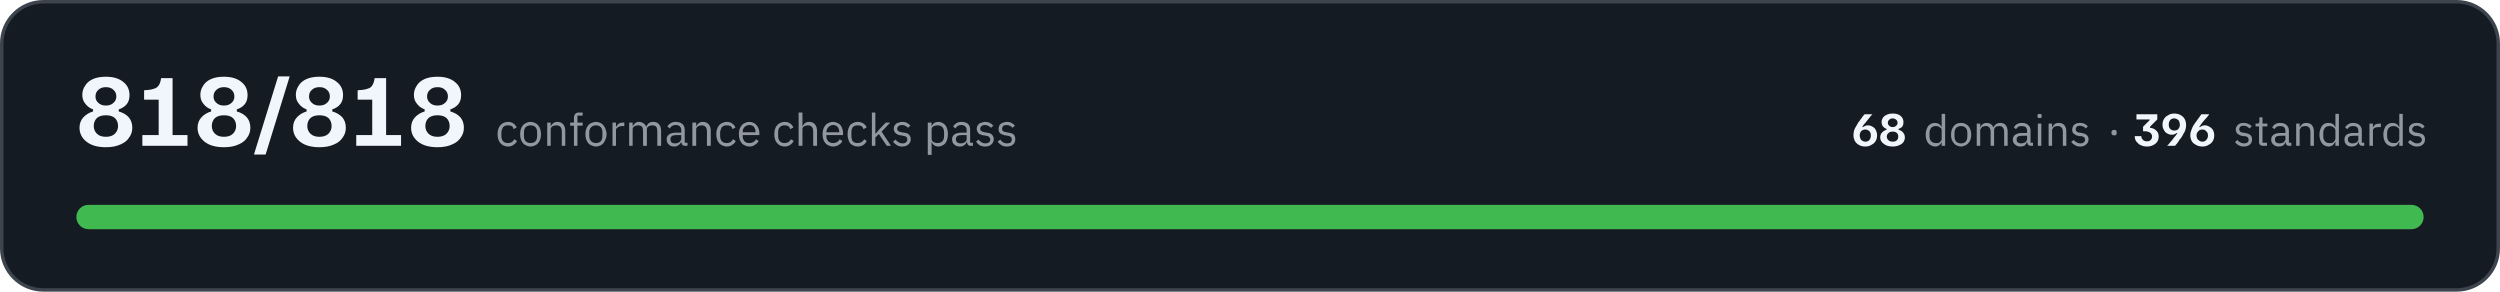
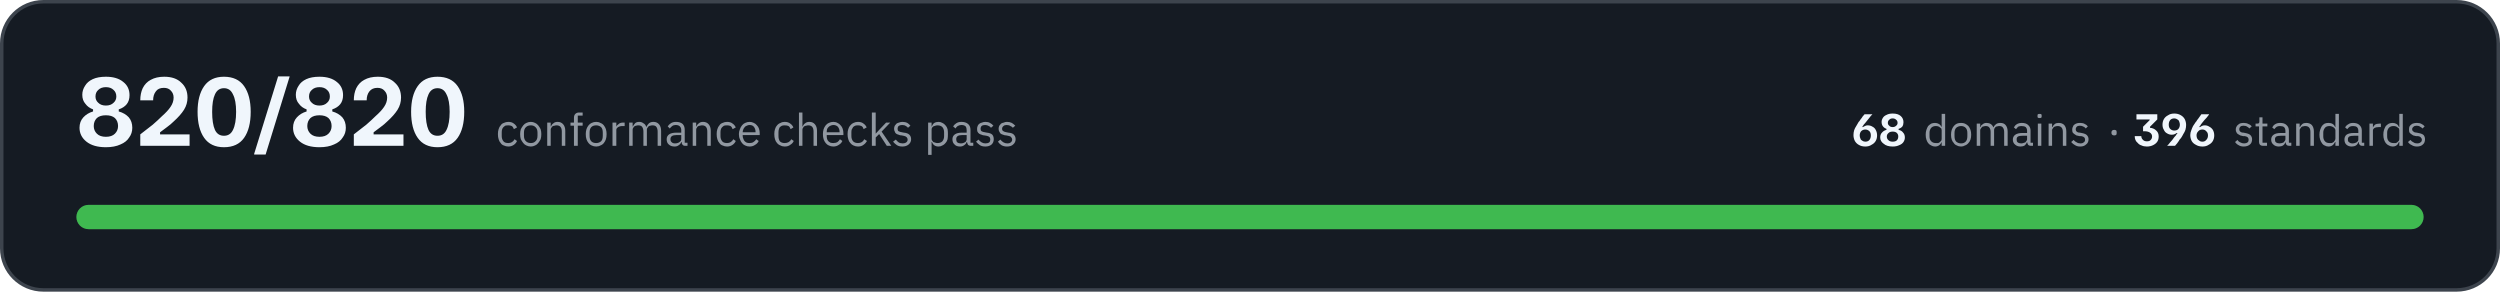
- <svg xmlns="http://www.w3.org/2000/svg" width="720" height="84" viewBox="0 0 7200 840" role="img" aria-label="All 818 conformance checks pass, across 68 domains and 396 standards">
+ <svg xmlns="http://www.w3.org/2000/svg" width="720" height="84" viewBox="0 0 7200 840" role="img" aria-label="All 820 conformance checks pass, across 68 domains and 396 standards">
  <rect x="5" y="5" width="7190" height="830" rx="120" fill="#151b23" stroke="#3d444d" stroke-width="10" />
-   <path fill="#f0f6fc" d="M305 424Q269 424 249 408Q229 392 229 368Q229 350 240 338Q251 326 268 321L268 315Q254 310 246 299Q237 289 237 273Q237 259 245 247Q252 235 267 228Q282 221 305 221Q337 221 355 236Q373 250 373 274Q373 290 365 300Q357 310 342 315L342 321Q360 326 371 338Q381 350 381 368Q381 384 372 396Q364 409 347 416Q330 424 305 424ZM305 394Q322 394 331 385Q340 376 340 363Q340 349 331 340Q322 332 305 332Q288 332 279 340Q270 349 270 363Q270 376 279 385Q288 394 305 394ZM305 304Q319 304 327 296Q335 289 335 278Q335 266 327 259Q319 251 305 251Q291 251 283 259Q275 266 275 278Q275 289 283 296Q291 304 305 304ZM410 420L410 389L457 389L457 287L415 287L415 260L427 259Q438 258 445 255Q452 253 457 246Q462 239 464 225L497 225L497 389L540 389L540 420L410 420ZM645 424Q609 424 589 408Q569 392 569 368Q569 350 580 338Q591 326 608 321L608 315Q594 310 586 299Q577 289 577 273Q577 259 585 247Q592 235 607 228Q622 221 645 221Q677 221 695 236Q713 250 713 274Q713 290 705 300Q697 310 682 315L682 321Q700 326 711 338Q721 350 721 368Q721 384 712 396Q704 409 687 416Q670 424 645 424ZM645 394Q662 394 671 385Q680 376 680 363Q680 349 671 340Q662 332 645 332Q628 332 619 340Q610 349 610 363Q610 376 619 385Q628 394 645 394ZM645 304Q659 304 667 296Q675 289 675 278Q675 266 667 259Q659 251 645 251Q631 251 623 259Q615 266 615 278Q615 289 623 296Q631 304 645 304ZM732 445L732 443L801 220L834 220L834 221L765 445L732 445ZM920 424Q884 424 864 408Q844 392 844 368Q844 350 855 338Q866 326 883 321L883 315Q869 310 861 299Q852 289 852 273Q852 259 860 247Q867 235 882 228Q897 221 920 221Q952 221 970 236Q988 250 988 274Q988 290 980 300Q972 310 957 315L957 321Q975 326 986 338Q996 350 996 368Q996 384 987 396Q979 409 962 416Q945 424 920 424ZM920 394Q937 394 946 385Q955 376 955 363Q955 349 946 340Q937 332 920 332Q903 332 894 340Q885 349 885 363Q885 376 894 385Q903 394 920 394ZM920 304Q934 304 942 296Q950 289 950 278Q950 266 942 259Q934 251 920 251Q906 251 898 259Q890 266 890 278Q890 289 898 296Q906 304 920 304ZM1026 420L1026 389L1072 389L1072 287L1030 287L1030 260L1042 259Q1053 258 1060 255Q1068 253 1072 246Q1077 239 1079 225L1112 225L1112 389L1155 389L1155 420L1026 420ZM1260 424Q1224 424 1204 408Q1184 392 1184 368Q1184 350 1195 338Q1206 326 1223 321L1223 315Q1209 310 1201 299Q1192 289 1192 273Q1192 259 1200 247Q1207 235 1222 228Q1237 221 1260 221Q1292 221 1310 236Q1328 250 1328 274Q1328 290 1320 300Q1312 310 1297 315L1297 321Q1315 326 1326 338Q1336 350 1336 368Q1336 384 1327 396Q1319 409 1302 416Q1285 424 1260 424ZM1260 394Q1277 394 1286 385Q1295 376 1295 363Q1295 349 1286 340Q1277 332 1260 332Q1243 332 1234 340Q1225 349 1225 363Q1225 376 1234 385Q1243 394 1260 394ZM1260 304Q1274 304 1282 296Q1290 289 1290 278Q1290 266 1282 259Q1274 251 1260 251Q1246 251 1238 259Q1230 266 1230 278Q1230 289 1238 296Q1246 304 1260 304Z" />
-   <path fill="#9198a1" d="M1463 422Q1456 422 1450 419Q1445 417 1441 412Q1437 408 1435 401Q1433 395 1433 386Q1433 378 1435 372Q1437 365 1441 361Q1445 356 1450 354Q1456 351 1463 351Q1473 351 1479 356Q1485 360 1488 367L1479 372Q1478 366 1474 363Q1469 361 1463 361Q1458 361 1455 362Q1451 364 1449 366Q1447 369 1446 373Q1444 376 1444 381L1444 392Q1444 401 1449 407Q1454 412 1463 412Q1476 412 1481 401L1489 406Q1486 413 1479 417Q1473 422 1463 422ZM1528 422Q1521 422 1516 419Q1510 417 1506 412Q1502 407 1500 401Q1498 395 1498 386Q1498 379 1500 372Q1502 366 1506 361Q1510 356 1516 354Q1521 351 1528 351Q1535 351 1540 354Q1546 356 1550 361Q1554 366 1556 372Q1558 379 1558 386Q1558 395 1556 401Q1554 407 1550 412Q1546 417 1540 419Q1535 422 1528 422ZM1528 412Q1537 412 1542 407Q1547 402 1547 391L1547 382Q1547 371 1542 366Q1537 361 1528 361Q1520 361 1514 366Q1509 371 1509 382L1509 391Q1509 402 1514 407Q1520 412 1528 412ZM1576 420L1576 353L1586 353L1586 364L1586 364Q1589 358 1593 355Q1598 351 1605 351Q1616 351 1622 358Q1628 365 1628 377L1628 420L1618 420L1618 379Q1618 361 1602 361Q1599 361 1596 362Q1593 362 1591 364Q1589 365 1587 368Q1586 370 1586 373L1586 420L1576 420ZM1653 362L1642 362L1642 353L1653 353L1653 339Q1653 332 1657 328Q1660 324 1668 324L1678 324L1678 333L1663 333L1663 353L1678 353L1678 362L1663 362L1663 420L1653 420L1653 362ZM1716 422Q1710 422 1704 419Q1698 417 1694 412Q1690 407 1688 401Q1686 395 1686 386Q1686 379 1688 372Q1690 366 1694 361Q1698 356 1704 354Q1710 351 1716 351Q1723 351 1729 354Q1734 356 1738 361Q1742 366 1744 372Q1747 379 1747 386Q1747 395 1744 401Q1742 407 1738 412Q1734 417 1729 419Q1723 422 1716 422ZM1716 412Q1725 412 1730 407Q1735 402 1735 391L1735 382Q1735 371 1730 366Q1725 361 1716 361Q1708 361 1703 366Q1697 371 1697 382L1697 391Q1697 402 1703 407Q1708 412 1716 412ZM1764 420L1764 353L1774 353L1774 365L1775 365Q1777 360 1781 357Q1786 353 1794 353L1798 353L1798 363L1792 363Q1784 363 1779 367Q1774 370 1774 374L1774 420L1764 420ZM1812 420L1812 353L1822 353L1822 364L1822 364Q1824 361 1825 359Q1827 357 1829 355Q1831 353 1834 352Q1837 351 1840 351Q1847 351 1853 355Q1858 358 1861 365L1861 365Q1863 360 1868 355Q1873 351 1882 351Q1892 351 1898 358Q1904 365 1904 377L1904 420L1893 420L1893 379Q1893 370 1890 365Q1886 361 1878 361Q1875 361 1873 362Q1870 362 1868 364Q1865 365 1864 368Q1863 370 1863 373L1863 420L1852 420L1852 379Q1852 370 1849 365Q1845 361 1838 361Q1835 361 1832 362Q1829 362 1827 364Q1825 365 1823 368Q1822 370 1822 373L1822 420L1812 420ZM1974 420Q1968 420 1965 417Q1963 414 1962 409L1962 409Q1959 415 1954 418Q1949 422 1942 422Q1931 422 1926 416Q1920 411 1920 401Q1920 392 1927 387Q1934 382 1948 382L1962 382L1962 375Q1962 368 1958 364Q1954 360 1946 360Q1940 360 1935 363Q1931 366 1929 370L1922 364Q1925 359 1931 355Q1937 351 1946 351Q1958 351 1965 357Q1972 363 1972 374L1972 411L1980 411L1980 420L1974 420ZM1944 413Q1948 413 1951 412Q1954 411 1957 409Q1959 408 1960 405Q1962 403 1962 400L1962 389L1948 389Q1939 389 1935 392Q1931 395 1931 400L1931 402Q1931 407 1934 410Q1938 413 1944 413ZM1994 420L1994 353L2005 353L2005 364L2005 364Q2008 358 2012 355Q2017 351 2024 351Q2035 351 2041 358Q2047 365 2047 377L2047 420L2036 420L2036 379Q2036 361 2021 361Q2018 361 2015 362Q2012 362 2010 364Q2008 365 2006 368Q2005 370 2005 373L2005 420L1994 420ZM2093 422Q2086 422 2081 419Q2075 417 2071 412Q2067 408 2065 401Q2063 395 2063 386Q2063 378 2065 372Q2067 365 2071 361Q2075 356 2081 354Q2086 351 2093 351Q2103 351 2109 356Q2115 360 2118 367L2110 372Q2108 366 2104 363Q2099 361 2093 361Q2089 361 2085 362Q2082 364 2079 366Q2077 369 2076 373Q2074 376 2074 381L2074 392Q2074 401 2079 407Q2084 412 2093 412Q2106 412 2111 401L2119 406Q2116 413 2109 417Q2103 422 2093 422ZM2158 422Q2151 422 2146 419Q2140 417 2136 412Q2132 407 2130 401Q2128 395 2128 386Q2128 379 2130 372Q2132 366 2136 361Q2140 356 2146 354Q2151 351 2158 351Q2165 351 2170 354Q2176 356 2179 361Q2183 365 2185 371Q2187 377 2187 384L2187 389L2139 389L2139 392Q2139 396 2140 400Q2142 404 2144 407Q2147 409 2150 411Q2154 412 2159 412Q2165 412 2170 409Q2175 406 2177 401L2185 406Q2181 413 2174 417Q2168 422 2158 422ZM2158 360Q2154 360 2150 362Q2147 363 2144 366Q2142 369 2140 372Q2139 376 2139 380L2139 381L2176 381L2176 380Q2176 371 2171 365Q2166 360 2158 360ZM2260 422Q2253 422 2247 419Q2242 417 2238 412Q2234 408 2232 401Q2230 395 2230 386Q2230 378 2232 372Q2234 365 2238 361Q2242 356 2247 354Q2253 351 2260 351Q2270 351 2276 356Q2282 360 2285 367L2276 372Q2274 366 2270 363Q2266 361 2260 361Q2255 361 2252 362Q2248 364 2246 366Q2243 369 2242 373Q2241 376 2241 381L2241 392Q2241 401 2246 407Q2251 412 2260 412Q2272 412 2278 401L2286 406Q2282 413 2276 417Q2269 422 2260 422ZM2300 324L2311 324L2311 364L2311 364Q2314 358 2318 355Q2323 351 2330 351Q2341 351 2347 358Q2353 365 2353 377L2353 420L2342 420L2342 379Q2342 361 2327 361Q2324 361 2321 362Q2318 362 2316 364Q2313 365 2312 368Q2311 370 2311 373L2311 420L2300 420L2300 324ZM2399 422Q2392 422 2387 419Q2381 417 2377 412Q2373 407 2371 401Q2369 395 2369 386Q2369 379 2371 372Q2373 366 2377 361Q2381 356 2387 354Q2392 351 2399 351Q2406 351 2411 354Q2417 356 2421 361Q2424 365 2426 371Q2428 377 2428 384L2428 389L2380 389L2380 392Q2380 396 2381 400Q2383 404 2385 407Q2388 409 2392 411Q2395 412 2400 412Q2406 412 2411 409Q2416 406 2418 401L2426 406Q2423 413 2416 417Q2409 422 2399 422ZM2399 360Q2395 360 2392 362Q2388 363 2386 366Q2383 369 2382 372Q2380 376 2380 380L2380 381L2417 381L2417 380Q2417 371 2412 365Q2407 360 2399 360ZM2470 422Q2463 422 2458 419Q2452 417 2448 412Q2445 408 2443 401Q2441 395 2441 386Q2441 378 2443 372Q2445 365 2448 361Q2452 356 2458 354Q2463 351 2470 351Q2480 351 2487 356Q2493 360 2496 367L2487 372Q2485 366 2481 363Q2477 361 2470 361Q2466 361 2462 362Q2459 364 2456 366Q2454 369 2453 373Q2452 376 2452 381L2452 392Q2452 401 2456 407Q2461 412 2470 412Q2483 412 2489 401L2496 406Q2493 413 2487 417Q2480 422 2470 422ZM2511 324L2521 324L2521 385L2522 385L2532 373L2551 353L2564 353L2539 379L2566 420L2554 420L2531 386L2521 396L2521 420L2511 420L2511 324ZM2598 422Q2589 422 2583 418Q2576 414 2572 408L2579 402Q2583 407 2588 410Q2593 413 2599 413Q2606 413 2609 410Q2613 407 2613 402Q2613 398 2611 395Q2608 392 2601 391L2596 390Q2591 390 2587 388Q2584 387 2581 385Q2578 383 2576 379Q2574 376 2574 371Q2574 366 2576 362Q2578 359 2581 356Q2584 354 2589 353Q2593 351 2598 351Q2607 351 2612 354Q2618 357 2622 362L2615 368Q2613 365 2608 363Q2604 360 2598 360Q2591 360 2588 363Q2584 366 2584 371Q2584 376 2588 378Q2591 380 2597 381L2603 382Q2614 383 2618 388Q2623 393 2623 401Q2623 410 2616 416Q2610 422 2598 422ZM2672 353L2683 353L2683 364L2683 364Q2686 357 2691 354Q2696 351 2703 351Q2709 351 2714 354Q2719 356 2723 361Q2726 365 2728 372Q2730 378 2730 386Q2730 395 2728 401Q2726 408 2723 412Q2719 417 2714 419Q2709 422 2703 422Q2689 422 2683 409L2683 409L2683 446L2672 446L2672 353ZM2700 412Q2709 412 2714 407Q2719 401 2719 392L2719 381Q2719 372 2714 366Q2709 361 2700 361Q2696 361 2693 362Q2690 363 2688 364Q2685 366 2684 368Q2683 371 2683 374L2683 399Q2683 402 2684 404Q2685 407 2688 409Q2690 410 2693 411Q2696 412 2700 412ZM2796 420Q2790 420 2788 417Q2785 414 2785 409L2784 409Q2782 415 2777 418Q2772 422 2765 422Q2754 422 2748 416Q2742 411 2742 401Q2742 392 2749 387Q2756 382 2771 382L2784 382L2784 375Q2784 368 2780 364Q2776 360 2768 360Q2762 360 2758 363Q2754 366 2751 370L2745 364Q2748 359 2754 355Q2760 351 2769 351Q2781 351 2788 357Q2794 363 2794 374L2794 411L2802 411L2802 420L2796 420ZM2766 413Q2770 413 2774 412Q2777 411 2779 409Q2781 408 2783 405Q2784 403 2784 400L2784 389L2770 389Q2761 389 2757 392Q2753 395 2753 400L2753 402Q2753 407 2757 410Q2760 413 2766 413ZM2837 422Q2828 422 2821 418Q2815 414 2811 408L2818 402Q2822 407 2827 410Q2832 413 2838 413Q2844 413 2848 410Q2852 407 2852 402Q2852 398 2849 395Q2847 392 2840 391L2835 390Q2830 390 2826 388Q2822 387 2819 385Q2817 383 2815 379Q2813 376 2813 371Q2813 366 2815 362Q2817 359 2820 356Q2823 354 2828 353Q2832 351 2837 351Q2845 351 2851 354Q2856 357 2861 362L2854 368Q2852 365 2847 363Q2843 360 2836 360Q2830 360 2827 363Q2823 366 2823 371Q2823 376 2827 378Q2830 380 2836 381L2841 382Q2853 383 2857 388Q2862 393 2862 401Q2862 410 2855 416Q2849 422 2837 422ZM2900 422Q2890 422 2884 418Q2878 414 2873 408L2881 402Q2884 407 2889 410Q2894 413 2900 413Q2907 413 2911 410Q2914 407 2914 402Q2914 398 2912 395Q2909 392 2903 391L2897 390Q2893 390 2889 388Q2885 387 2882 385Q2879 383 2877 379Q2876 376 2876 371Q2876 366 2878 362Q2879 359 2883 356Q2886 354 2890 353Q2895 351 2900 351Q2908 351 2913 354Q2919 357 2923 362L2916 368Q2914 365 2910 363Q2905 360 2899 360Q2892 360 2889 363Q2886 366 2886 371Q2886 376 2889 378Q2892 380 2899 381L2904 382Q2915 383 2920 388Q2924 393 2924 401Q2924 410 2918 416Q2911 422 2900 422Z" />
+   <path fill="#f0f6fc" d="M305 424Q269 424 249 408Q229 392 229 368Q229 350 240 338Q251 326 268 321L268 315Q254 310 246 299Q237 289 237 273Q237 259 245 247Q252 235 267 228Q282 221 305 221Q337 221 355 236Q373 250 373 274Q373 290 365 300Q357 310 342 315L342 321Q360 326 371 338Q381 350 381 368Q381 384 372 396Q364 409 347 416Q330 424 305 424ZM305 394Q322 394 331 385Q340 376 340 363Q340 349 331 340Q322 332 305 332Q288 332 279 340Q270 349 270 363Q270 376 279 385Q288 394 305 394ZM305 304Q319 304 327 296Q335 289 335 278Q335 266 327 259Q319 251 305 251Q291 251 283 259Q275 266 275 278Q275 289 283 296Q291 304 305 304ZM404 420L404 387Q424 371 440 359Q455 346 466 335Q483 320 491 308Q500 295 500 281Q500 269 492 261Q485 253 472 253Q456 253 449 263Q441 273 441 289L404 289Q404 269 411 254Q419 238 434 230Q450 221 473 221Q505 221 522 238Q540 254 540 281Q540 300 530 316Q520 332 500 350Q492 358 481 366Q471 374 461 381L461 387L546 387L546 420L404 420ZM645 424Q607 424 588 397Q569 370 569 322Q569 275 588 248Q607 221 645 221Q684 221 703 248Q722 275 722 322Q722 370 703 397Q684 424 645 424ZM645 391Q663 391 671 374Q680 356 680 322Q680 289 671 272Q663 254 645 254Q627 254 619 272Q611 289 611 322Q611 356 619 374Q627 391 645 391ZM732 445L732 443L801 220L834 220L834 221L765 445L732 445ZM920 424Q884 424 864 408Q844 392 844 368Q844 350 855 338Q866 326 883 321L883 315Q869 310 861 299Q852 289 852 273Q852 259 860 247Q867 235 882 228Q897 221 920 221Q952 221 970 236Q988 250 988 274Q988 290 980 300Q972 310 957 315L957 321Q975 326 986 338Q996 350 996 368Q996 384 987 396Q979 409 962 416Q945 424 920 424ZM920 394Q937 394 946 385Q955 376 955 363Q955 349 946 340Q937 332 920 332Q903 332 894 340Q885 349 885 363Q885 376 894 385Q903 394 920 394ZM920 304Q934 304 942 296Q950 289 950 278Q950 266 942 259Q934 251 920 251Q906 251 898 259Q890 266 890 278Q890 289 898 296Q906 304 920 304ZM1019 420L1019 387Q1039 371 1055 359Q1070 346 1081 335Q1098 320 1106 308Q1115 295 1115 281Q1115 269 1107 261Q1100 253 1087 253Q1072 253 1064 263Q1056 273 1056 289L1019 289Q1019 269 1026 254Q1034 238 1049 230Q1065 221 1088 221Q1120 221 1137 238Q1155 254 1155 281Q1155 300 1145 316Q1135 332 1115 350Q1107 358 1096 366Q1086 374 1076 381L1076 387L1162 387L1162 420L1019 420ZM1260 424Q1222 424 1203 397Q1184 370 1184 322Q1184 275 1203 248Q1222 221 1260 221Q1299 221 1318 248Q1337 275 1337 322Q1337 370 1318 397Q1299 424 1260 424ZM1260 391Q1278 391 1286 374Q1295 356 1295 322Q1295 289 1286 272Q1278 254 1260 254Q1242 254 1234 272Q1226 289 1226 322Q1226 356 1234 374Q1242 391 1260 391Z" />
+   <path fill="#9198a1" d="M1464 422Q1457 422 1451 419Q1445 417 1442 412Q1438 408 1436 401Q1434 395 1434 386Q1434 378 1436 372Q1438 365 1442 361Q1445 356 1451 354Q1457 351 1464 351Q1474 351 1480 356Q1486 360 1489 367L1480 372Q1478 366 1474 363Q1470 361 1464 361Q1459 361 1455 362Q1452 364 1450 366Q1447 369 1446 373Q1445 376 1445 381L1445 392Q1445 401 1450 407Q1454 412 1464 412Q1476 412 1482 401L1489 406Q1486 413 1480 417Q1473 422 1464 422ZM1529 422Q1522 422 1516 419Q1511 417 1507 412Q1503 407 1500 401Q1498 395 1498 386Q1498 379 1500 372Q1503 366 1507 361Q1511 356 1516 354Q1522 351 1529 351Q1535 351 1541 354Q1546 356 1550 361Q1554 366 1557 372Q1559 379 1559 386Q1559 395 1557 401Q1554 407 1550 412Q1546 417 1541 419Q1535 422 1529 422ZM1529 412Q1537 412 1542 407Q1548 402 1548 391L1548 382Q1548 371 1542 366Q1537 361 1529 361Q1520 361 1515 366Q1509 371 1509 382L1509 391Q1509 402 1515 407Q1520 412 1529 412ZM1576 420L1576 353L1586 353L1586 364L1587 364Q1589 358 1594 355Q1598 351 1606 351Q1616 351 1622 358Q1628 365 1628 377L1628 420L1618 420L1618 379Q1618 361 1603 361Q1600 361 1597 362Q1594 362 1591 364Q1589 365 1588 368Q1586 370 1586 373L1586 420L1576 420ZM1653 362L1643 362L1643 353L1653 353L1653 339Q1653 332 1657 328Q1661 324 1668 324L1678 324L1678 333L1664 333L1664 353L1678 353L1678 362L1664 362L1664 420L1653 420L1653 362ZM1717 422Q1710 422 1704 419Q1699 417 1695 412Q1691 407 1689 401Q1687 395 1687 386Q1687 379 1689 372Q1691 366 1695 361Q1699 356 1704 354Q1710 351 1717 351Q1724 351 1729 354Q1735 356 1739 361Q1743 366 1745 372Q1747 379 1747 386Q1747 395 1745 401Q1743 407 1739 412Q1735 417 1729 419Q1724 422 1717 422ZM1717 412Q1725 412 1731 407Q1736 402 1736 391L1736 382Q1736 371 1731 366Q1725 361 1717 361Q1708 361 1703 366Q1698 371 1698 382L1698 391Q1698 402 1703 407Q1708 412 1717 412ZM1764 420L1764 353L1775 353L1775 365L1775 365Q1777 360 1782 357Q1786 353 1795 353L1799 353L1799 363L1793 363Q1784 363 1779 367Q1775 370 1775 374L1775 420L1764 420ZM1812 420L1812 353L1822 353L1822 364L1823 364Q1824 361 1826 359Q1827 357 1829 355Q1831 353 1834 352Q1837 351 1841 351Q1848 351 1853 355Q1859 358 1861 365L1862 365Q1864 360 1869 355Q1874 351 1882 351Q1892 351 1898 358Q1904 365 1904 377L1904 420L1894 420L1894 379Q1894 370 1890 365Q1887 361 1879 361Q1876 361 1873 362Q1870 362 1868 364Q1866 365 1865 368Q1863 370 1863 373L1863 420L1853 420L1853 379Q1853 370 1849 365Q1846 361 1838 361Q1835 361 1832 362Q1830 362 1827 364Q1825 365 1824 368Q1822 370 1822 373L1822 420L1812 420ZM1974 420Q1968 420 1966 417Q1963 414 1963 409L1962 409Q1960 415 1955 418Q1950 422 1943 422Q1932 422 1926 416Q1920 411 1920 401Q1920 392 1927 387Q1934 382 1949 382L1962 382L1962 375Q1962 368 1958 364Q1954 360 1946 360Q1940 360 1936 363Q1932 366 1929 370L1923 364Q1926 359 1932 355Q1938 351 1947 351Q1959 351 1966 357Q1972 363 1972 374L1972 411L1980 411L1980 420L1974 420ZM1944 413Q1948 413 1951 412Q1955 411 1957 409Q1959 408 1961 405Q1962 403 1962 400L1962 389L1948 389Q1939 389 1935 392Q1931 395 1931 400L1931 402Q1931 407 1935 410Q1938 413 1944 413ZM1995 420L1995 353L2005 353L2005 364L2006 364Q2008 358 2013 355Q2017 351 2025 351Q2035 351 2041 358Q2047 365 2047 377L2047 420L2037 420L2037 379Q2037 361 2022 361Q2019 361 2016 362Q2013 362 2010 364Q2008 365 2007 368Q2005 370 2005 373L2005 420L1995 420ZM2094 422Q2087 422 2081 419Q2075 417 2072 412Q2068 408 2066 401Q2064 395 2064 386Q2064 378 2066 372Q2068 365 2072 361Q2075 356 2081 354Q2087 351 2094 351Q2104 351 2110 356Q2116 360 2119 367L2110 372Q2108 366 2104 363Q2100 361 2094 361Q2089 361 2085 362Q2082 364 2080 366Q2077 369 2076 373Q2075 376 2075 381L2075 392Q2075 401 2080 407Q2084 412 2094 412Q2106 412 2112 401L2119 406Q2116 413 2110 417Q2103 422 2094 422ZM2159 422Q2152 422 2146 419Q2141 417 2137 412Q2133 407 2131 401Q2128 395 2128 386Q2128 379 2131 372Q2133 366 2137 361Q2141 356 2146 354Q2152 351 2159 351Q2165 351 2171 354Q2176 356 2180 361Q2184 365 2186 371Q2188 377 2188 384L2188 389L2139 389L2139 392Q2139 396 2141 400Q2142 404 2145 407Q2147 409 2151 411Q2155 412 2159 412Q2166 412 2170 409Q2175 406 2178 401L2185 406Q2182 413 2175 417Q2168 422 2159 422ZM2159 360Q2154 360 2151 362Q2147 363 2145 366Q2142 369 2141 372Q2139 376 2139 380L2139 381L2176 381L2176 380Q2176 371 2171 365Q2167 360 2159 360ZM2260 422Q2253 422 2248 419Q2242 417 2238 412Q2234 408 2232 401Q2230 395 2230 386Q2230 378 2232 372Q2234 365 2238 361Q2242 356 2248 354Q2253 351 2260 351Q2270 351 2276 356Q2282 360 2285 367L2277 372Q2275 366 2271 363Q2267 361 2260 361Q2256 361 2252 362Q2249 364 2246 366Q2244 369 2243 373Q2242 376 2242 381L2242 392Q2242 401 2246 407Q2251 412 2260 412Q2273 412 2279 401L2286 406Q2283 413 2276 417Q2270 422 2260 422ZM2301 324L2311 324L2311 364L2312 364Q2314 358 2319 355Q2323 351 2331 351Q2341 351 2347 358Q2353 365 2353 377L2353 420L2343 420L2343 379Q2343 361 2328 361Q2324 361 2322 362Q2319 362 2316 364Q2314 365 2313 368Q2311 370 2311 373L2311 420L2301 420L2301 324ZM2400 422Q2393 422 2387 419Q2382 417 2378 412Q2374 407 2372 401Q2370 395 2370 386Q2370 379 2372 372Q2374 366 2378 361Q2382 356 2387 354Q2393 351 2400 351Q2407 351 2412 354Q2417 356 2421 361Q2425 365 2427 371Q2429 377 2429 384L2429 389L2381 389L2381 392Q2381 396 2382 400Q2383 404 2386 407Q2388 409 2392 411Q2396 412 2400 412Q2407 412 2412 409Q2416 406 2419 401L2426 406Q2423 413 2416 417Q2409 422 2400 422ZM2400 360Q2396 360 2392 362Q2389 363 2386 366Q2383 369 2382 372Q2381 376 2381 380L2381 381L2418 381L2418 380Q2418 371 2413 365Q2408 360 2400 360ZM2471 422Q2464 422 2458 419Q2453 417 2449 412Q2445 408 2443 401Q2441 395 2441 386Q2441 378 2443 372Q2445 365 2449 361Q2453 356 2458 354Q2464 351 2471 351Q2481 351 2487 356Q2493 360 2496 367L2487 372Q2486 366 2481 363Q2477 361 2471 361Q2466 361 2463 362Q2459 364 2457 366Q2455 369 2453 373Q2452 376 2452 381L2452 392Q2452 401 2457 407Q2462 412 2471 412Q2484 412 2489 401L2497 406Q2493 413 2487 417Q2481 422 2471 422ZM2511 324L2522 324L2522 385L2522 385L2533 373L2552 353L2564 353L2539 379L2567 420L2554 420L2532 386L2522 396L2522 420L2511 420L2511 324ZM2599 422Q2589 422 2583 418Q2577 414 2572 408L2580 402Q2584 407 2588 410Q2593 413 2600 413Q2606 413 2610 410Q2614 407 2614 402Q2614 398 2611 395Q2608 392 2602 391L2597 390Q2592 390 2588 388Q2584 387 2581 385Q2578 383 2577 379Q2575 376 2575 371Q2575 366 2577 362Q2579 359 2582 356Q2585 354 2589 353Q2594 351 2599 351Q2607 351 2613 354Q2618 357 2622 362L2615 368Q2613 365 2609 363Q2605 360 2598 360Q2592 360 2588 363Q2585 366 2585 371Q2585 376 2588 378Q2592 380 2598 381L2603 382Q2614 383 2619 388Q2624 393 2624 401Q2624 410 2617 416Q2610 422 2599 422ZM2673 353L2683 353L2683 364L2684 364Q2686 357 2691 354Q2696 351 2703 351Q2709 351 2714 354Q2719 356 2723 361Q2727 365 2729 372Q2730 378 2730 386Q2730 395 2729 401Q2727 408 2723 412Q2719 417 2714 419Q2709 422 2703 422Q2689 422 2684 409L2683 409L2683 446L2673 446L2673 353ZM2700 412Q2709 412 2714 407Q2719 401 2719 392L2719 381Q2719 372 2714 366Q2709 361 2700 361Q2697 361 2694 362Q2690 363 2688 364Q2686 366 2684 368Q2683 371 2683 374L2683 399Q2683 402 2684 404Q2686 407 2688 409Q2690 410 2694 411Q2697 412 2700 412ZM2797 420Q2791 420 2788 417Q2786 414 2785 409L2784 409Q2782 415 2777 418Q2772 422 2765 422Q2754 422 2749 416Q2743 411 2743 401Q2743 392 2750 387Q2757 382 2771 382L2784 382L2784 375Q2784 368 2781 364Q2777 360 2769 360Q2763 360 2758 363Q2754 366 2752 370L2745 364Q2748 359 2754 355Q2760 351 2769 351Q2781 351 2788 357Q2795 363 2795 374L2795 411L2803 411L2803 420L2797 420ZM2767 413Q2771 413 2774 412Q2777 411 2780 409Q2782 408 2783 405Q2784 403 2784 400L2784 389L2771 389Q2762 389 2758 392Q2754 395 2754 400L2754 402Q2754 407 2757 410Q2761 413 2767 413ZM2838 422Q2828 422 2822 418Q2816 414 2811 408L2818 402Q2822 407 2827 410Q2832 413 2838 413Q2845 413 2849 410Q2852 407 2852 402Q2852 398 2850 395Q2847 392 2841 391L2835 390Q2831 390 2827 388Q2823 387 2820 385Q2817 383 2815 379Q2814 376 2814 371Q2814 366 2816 362Q2817 359 2821 356Q2824 354 2828 353Q2833 351 2838 351Q2846 351 2851 354Q2857 357 2861 362L2854 368Q2852 365 2848 363Q2843 360 2837 360Q2830 360 2827 363Q2824 366 2824 371Q2824 376 2827 378Q2830 380 2837 381L2842 382Q2853 383 2858 388Q2862 393 2862 401Q2862 410 2856 416Q2849 422 2838 422ZM2900 422Q2891 422 2884 418Q2878 414 2874 408L2881 402Q2885 407 2890 410Q2895 413 2901 413Q2908 413 2911 410Q2915 407 2915 402Q2915 398 2912 395Q2910 392 2903 391L2898 390Q2893 390 2889 388Q2885 387 2882 385Q2880 383 2878 379Q2876 376 2876 371Q2876 366 2878 362Q2880 359 2883 356Q2886 354 2891 353Q2895 351 2900 351Q2908 351 2914 354Q2919 357 2924 362L2917 368Q2915 365 2910 363Q2906 360 2899 360Q2893 360 2890 363Q2886 366 2886 371Q2886 376 2890 378Q2893 380 2899 381L2904 382Q2916 383 2920 388Q2925 393 2925 401Q2925 410 2918 416Q2912 422 2900 422Z" />
  <path fill="#f0f6fc" d="M5372 422Q5361 422 5353 417Q5346 413 5342 406Q5338 398 5338 389Q5338 382 5340 375Q5342 369 5346 363Q5349 357 5353 351Q5353 351 5355 349Q5357 346 5359 343Q5362 340 5364 336Q5367 332 5370 329L5392 329L5392 330Q5389 332 5384 339Q5379 345 5372 354Q5367 359 5365 363Q5363 366 5363 366L5365 366Q5367 365 5371 363Q5374 361 5379 361Q5387 361 5393 365Q5399 368 5402 374Q5406 381 5406 390Q5406 399 5402 406Q5398 413 5390 417Q5383 422 5372 422ZM5372 408Q5380 408 5384 403Q5388 398 5388 390Q5388 382 5384 378Q5379 373 5372 373Q5365 373 5360 378Q5356 383 5356 390Q5356 395 5358 399Q5359 403 5363 405Q5367 408 5372 408ZM5451 422Q5434 422 5425 414Q5415 407 5415 396Q5415 387 5420 382Q5425 376 5433 374L5433 371Q5427 369 5423 364Q5419 359 5419 351Q5419 345 5423 339Q5426 334 5433 331Q5440 327 5451 327Q5466 327 5474 334Q5482 341 5482 352Q5482 359 5479 364Q5475 369 5468 371L5468 374Q5477 376 5481 382Q5486 387 5486 396Q5486 403 5482 409Q5478 415 5470 418Q5462 422 5451 422ZM5451 408Q5459 408 5463 404Q5467 400 5467 393Q5467 387 5463 383Q5459 379 5451 379Q5443 379 5439 383Q5434 387 5434 393Q5434 400 5439 404Q5443 408 5451 408ZM5451 366Q5457 366 5461 362Q5465 359 5465 354Q5465 348 5461 345Q5457 341 5451 341Q5444 341 5441 345Q5437 348 5437 354Q5437 359 5441 362Q5444 366 5451 366Z" />
  <path fill="#9198a1" d="M5592 409L5592 409Q5586 422 5573 422Q5567 422 5562 419Q5557 417 5553 412Q5550 408 5548 402Q5546 396 5546 388Q5546 380 5548 374Q5550 368 5553 363Q5557 359 5562 356Q5567 354 5573 354Q5579 354 5584 357Q5589 360 5592 366L5592 366L5592 328L5602 328L5602 420L5592 420L5592 409ZM5575 412Q5579 412 5582 412Q5585 411 5587 409Q5589 407 5591 405Q5592 402 5592 399L5592 375Q5592 373 5591 370Q5589 368 5587 367Q5585 365 5582 364Q5579 363 5575 363Q5567 363 5562 368Q5557 374 5557 382L5557 393Q5557 402 5562 407Q5567 412 5575 412ZM5648 422Q5641 422 5636 419Q5630 417 5627 412Q5623 408 5621 402Q5619 396 5619 388Q5619 380 5621 374Q5623 368 5627 363Q5630 359 5636 356Q5641 354 5648 354Q5654 354 5659 356Q5665 359 5669 363Q5673 368 5675 374Q5677 380 5677 388Q5677 396 5675 402Q5673 408 5669 412Q5665 417 5659 419Q5654 422 5648 422ZM5648 413Q5656 413 5661 408Q5666 403 5666 392L5666 383Q5666 373 5661 368Q5656 363 5648 363Q5640 363 5634 368Q5629 373 5629 383L5629 392Q5629 403 5634 408Q5640 413 5648 413ZM5693 420L5693 356L5703 356L5703 366L5704 366Q5705 363 5706 361Q5708 359 5710 358Q5712 356 5715 355Q5717 354 5721 354Q5728 354 5733 357Q5738 360 5741 367L5741 367Q5743 362 5748 358Q5753 354 5761 354Q5771 354 5776 360Q5782 367 5782 379L5782 420L5772 420L5772 380Q5772 372 5768 367Q5765 363 5758 363Q5755 363 5752 364Q5749 364 5747 366Q5745 368 5744 370Q5743 372 5743 375L5743 420L5733 420L5733 380Q5733 372 5729 367Q5726 363 5719 363Q5716 363 5713 364Q5710 364 5708 366Q5706 368 5705 370Q5703 372 5703 375L5703 420L5693 420ZM5849 420Q5844 420 5841 417Q5839 414 5838 409L5838 409Q5835 416 5831 419Q5826 422 5819 422Q5809 422 5803 416Q5797 411 5797 402Q5797 393 5804 388Q5811 383 5825 383L5838 383L5838 377Q5838 370 5834 366Q5830 363 5822 363Q5816 363 5812 365Q5809 368 5806 372L5800 367Q5803 361 5808 358Q5814 354 5823 354Q5835 354 5841 360Q5848 366 5848 376L5848 411L5855 411L5855 420L5849 420ZM5821 413Q5824 413 5827 412Q5831 411 5833 410Q5835 408 5836 406Q5838 404 5838 401L5838 391L5824 391Q5816 391 5812 393Q5808 396 5808 400L5808 403Q5808 408 5811 410Q5815 413 5821 413ZM5874 340Q5871 340 5869 339Q5868 337 5868 335L5868 333Q5868 331 5869 329Q5871 328 5874 328Q5877 328 5879 329Q5880 331 5880 333L5880 335Q5880 337 5879 339Q5877 340 5874 340ZM5869 356L5879 356L5879 420L5869 420L5869 356ZM5900 420L5900 356L5910 356L5910 366L5911 366Q5913 361 5918 357Q5922 354 5929 354Q5939 354 5945 360Q5951 367 5951 379L5951 420L5941 420L5941 380Q5941 363 5926 363Q5923 363 5920 364Q5918 364 5915 366Q5913 368 5912 370Q5910 372 5910 375L5910 420L5900 420ZM5991 422Q5982 422 5976 418Q5970 415 5965 409L5972 403Q5976 408 5981 410Q5985 413 5992 413Q5998 413 6001 410Q6005 408 6005 402Q6005 399 6003 396Q6000 393 5994 392L5989 392Q5984 391 5980 390Q5977 388 5974 386Q5971 384 5969 381Q5968 378 5968 373Q5968 368 5970 365Q5971 361 5974 359Q5978 356 5982 355Q5986 354 5991 354Q5999 354 6004 357Q6009 359 6013 364L6007 370Q6005 367 6001 365Q5996 362 5990 362Q5984 362 5981 365Q5978 368 5978 372Q5978 377 5981 379Q5984 382 5990 382L5995 383Q6006 385 6010 389Q6015 394 6015 401Q6015 411 6008 416Q6002 422 5991 422Z" />
  <path fill="#9198a1" d="M6089 390Q6085 390 6083 388Q6081 386 6081 383L6081 381Q6081 378 6083 376Q6085 374 6089 374Q6093 374 6095 376Q6096 378 6096 381L6096 383Q6096 386 6095 388Q6093 390 6089 390Z" />
  <path fill="#f0f6fc" d="M6183 422Q6174 422 6168 419Q6161 417 6157 412Q6152 408 6150 403Q6148 398 6148 392L6167 392Q6167 398 6171 402Q6175 407 6183 407Q6191 407 6194 403Q6198 399 6198 393Q6198 386 6192 382Q6186 378 6176 378L6172 378L6172 365L6183 354Q6185 352 6187 350Q6189 348 6191 346L6191 344L6153 344L6153 329L6213 329L6213 344L6192 365L6192 368Q6203 369 6210 376Q6217 382 6217 393Q6217 402 6213 408Q6209 414 6201 418Q6193 422 6183 422ZM6242 420L6242 419Q6245 417 6250 410Q6256 404 6262 395Q6267 390 6269 386Q6271 383 6272 383L6269 383Q6267 384 6264 386Q6260 388 6255 388Q6247 388 6241 384Q6235 381 6232 374Q6228 368 6228 359Q6228 350 6232 343Q6236 336 6244 332Q6251 327 6262 327Q6273 327 6281 332Q6288 336 6292 343Q6296 351 6296 360Q6296 367 6294 374Q6292 380 6288 386Q6285 392 6281 398Q6281 398 6279 400Q6277 402 6275 406Q6272 410 6270 413Q6267 417 6264 420L6242 420ZM6262 376Q6270 376 6274 371Q6278 366 6278 359Q6278 354 6276 350Q6275 346 6271 344Q6267 341 6262 341Q6254 341 6250 346Q6246 351 6246 359Q6246 367 6250 371Q6255 376 6262 376ZM6343 422Q6332 422 6324 417Q6316 413 6312 406Q6308 398 6308 389Q6308 382 6311 375Q6313 369 6316 363Q6320 357 6324 351Q6324 351 6326 349Q6327 346 6330 343Q6332 340 6335 336Q6338 332 6340 329L6362 329L6362 330Q6360 332 6355 339Q6349 345 6342 354Q6338 359 6336 363Q6333 366 6333 366L6336 366Q6338 365 6341 363Q6344 361 6350 361Q6357 361 6363 365Q6369 368 6373 374Q6377 381 6377 390Q6377 399 6373 406Q6369 413 6361 417Q6354 422 6343 422ZM6343 408Q6350 408 6354 403Q6359 398 6359 390Q6359 382 6354 378Q6350 373 6343 373Q6335 373 6331 378Q6326 383 6326 390Q6326 395 6328 399Q6330 403 6334 405Q6337 408 6343 408Z" />
  <path fill="#9198a1" d="M6462 422Q6453 422 6447 418Q6441 415 6437 409L6444 403Q6447 408 6452 410Q6457 413 6463 413Q6469 413 6473 410Q6476 408 6476 402Q6476 399 6474 396Q6471 393 6465 392L6460 392Q6455 391 6452 390Q6448 388 6445 386Q6442 384 6441 381Q6439 378 6439 373Q6439 368 6441 365Q6443 361 6446 359Q6449 356 6453 355Q6457 354 6462 354Q6470 354 6475 357Q6481 359 6485 364L6478 370Q6476 367 6472 365Q6468 362 6461 362Q6455 362 6452 365Q6449 368 6449 372Q6449 377 6452 379Q6455 382 6461 382L6466 383Q6477 385 6481 389Q6486 394 6486 401Q6486 411 6480 416Q6473 422 6462 422ZM6517 420Q6512 420 6509 417Q6506 414 6506 409L6506 364L6496 364L6496 356L6502 356Q6505 356 6506 354Q6507 353 6507 350L6507 338L6516 338L6516 356L6530 356L6530 364L6516 364L6516 411L6529 411L6529 420L6517 420ZM6593 420Q6588 420 6585 417Q6583 414 6582 409L6582 409Q6580 416 6575 419Q6570 422 6563 422Q6553 422 6547 416Q6541 411 6541 402Q6541 393 6548 388Q6555 383 6569 383L6582 383L6582 377Q6582 370 6578 366Q6574 363 6566 363Q6561 363 6557 365Q6553 368 6550 372L6544 367Q6547 361 6552 358Q6558 354 6567 354Q6579 354 6585 360Q6592 366 6592 376L6592 411L6599 411L6599 420L6593 420ZM6565 413Q6568 413 6572 412Q6575 411 6577 410Q6579 408 6580 406Q6582 404 6582 401L6582 391L6568 391Q6560 391 6556 393Q6552 396 6552 400L6552 403Q6552 408 6555 410Q6559 413 6565 413ZM6613 420L6613 356L6623 356L6623 366L6624 366Q6626 361 6631 357Q6635 354 6642 354Q6652 354 6658 360Q6664 367 6664 379L6664 420L6654 420L6654 380Q6654 363 6639 363Q6636 363 6633 364Q6630 364 6628 366Q6626 368 6625 370Q6623 372 6623 375L6623 420L6613 420ZM6726 409L6725 409Q6719 422 6706 422Q6700 422 6695 419Q6690 417 6687 412Q6684 408 6682 402Q6680 396 6680 388Q6680 380 6682 374Q6684 368 6687 363Q6690 359 6695 356Q6700 354 6706 354Q6713 354 6718 357Q6723 360 6725 366L6726 366L6726 328L6736 328L6736 420L6726 420L6726 409ZM6709 412Q6712 412 6715 412Q6718 411 6721 409Q6723 407 6724 405Q6726 402 6726 399L6726 375Q6726 373 6724 370Q6723 368 6721 367Q6718 365 6715 364Q6712 363 6709 363Q6700 363 6696 368Q6691 374 6691 382L6691 393Q6691 402 6696 407Q6700 412 6709 412ZM6804 420Q6798 420 6796 417Q6793 414 6793 409L6792 409Q6790 416 6785 419Q6780 422 6773 422Q6763 422 6757 416Q6752 411 6752 402Q6752 393 6758 388Q6765 383 6779 383L6792 383L6792 377Q6792 370 6788 366Q6784 363 6777 363Q6771 363 6767 365Q6763 368 6760 372L6754 367Q6757 361 6763 358Q6768 354 6777 354Q6789 354 6795 360Q6802 366 6802 376L6802 411L6809 411L6809 420L6804 420ZM6775 413Q6779 413 6782 412Q6785 411 6787 410Q6789 408 6791 406Q6792 404 6792 401L6792 391L6779 391Q6770 391 6766 393Q6762 396 6762 400L6762 403Q6762 408 6766 410Q6769 413 6775 413ZM6824 420L6824 356L6834 356L6834 367L6834 367Q6836 363 6840 359Q6845 356 6853 356L6857 356L6857 366L6851 366Q6843 366 6838 369Q6834 372 6834 376L6834 420L6824 420ZM6910 409L6909 409Q6904 422 6891 422Q6885 422 6880 419Q6875 417 6871 412Q6868 408 6866 402Q6864 396 6864 388Q6864 380 6866 374Q6868 368 6871 363Q6875 359 6880 356Q6885 354 6891 354Q6897 354 6902 357Q6907 360 6909 366L6910 366L6910 328L6920 328L6920 420L6910 420L6910 409ZM6893 412Q6897 412 6900 412Q6903 411 6905 409Q6907 407 6909 405Q6910 402 6910 399L6910 375Q6910 373 6909 370Q6907 368 6905 367Q6903 365 6900 364Q6897 363 6893 363Q6885 363 6880 368Q6875 374 6875 382L6875 393Q6875 402 6880 407Q6885 412 6893 412ZM6961 422Q6952 422 6946 418Q6939 415 6935 409L6942 403Q6946 408 6951 410Q6955 413 6961 413Q6968 413 6971 410Q6975 408 6975 402Q6975 399 6972 396Q6970 393 6964 392L6958 392Q6954 391 6950 390Q6947 388 6944 386Q6941 384 6939 381Q6938 378 6938 373Q6938 368 6939 365Q6941 361 6944 359Q6947 356 6952 355Q6956 354 6961 354Q6969 354 6974 357Q6979 359 6983 364L6977 370Q6974 367 6970 365Q6966 362 6960 362Q6954 362 6951 365Q6947 368 6947 372Q6947 377 6951 379Q6954 382 6960 382L6965 383Q6976 385 6980 389Q6984 394 6984 401Q6984 411 6978 416Q6972 422 6961 422Z" />
  <clipPath id="bar">
    <rect x="220" y="590" width="6760" height="70" rx="35" />
  </clipPath>
  <g clip-path="url(#bar)">
    <rect x="220" y="590" width="6760" height="70" fill="#262c36" />
    <rect x="220" y="590" width="6760" height="70" fill="#3fb950" />
  </g>
</svg>
